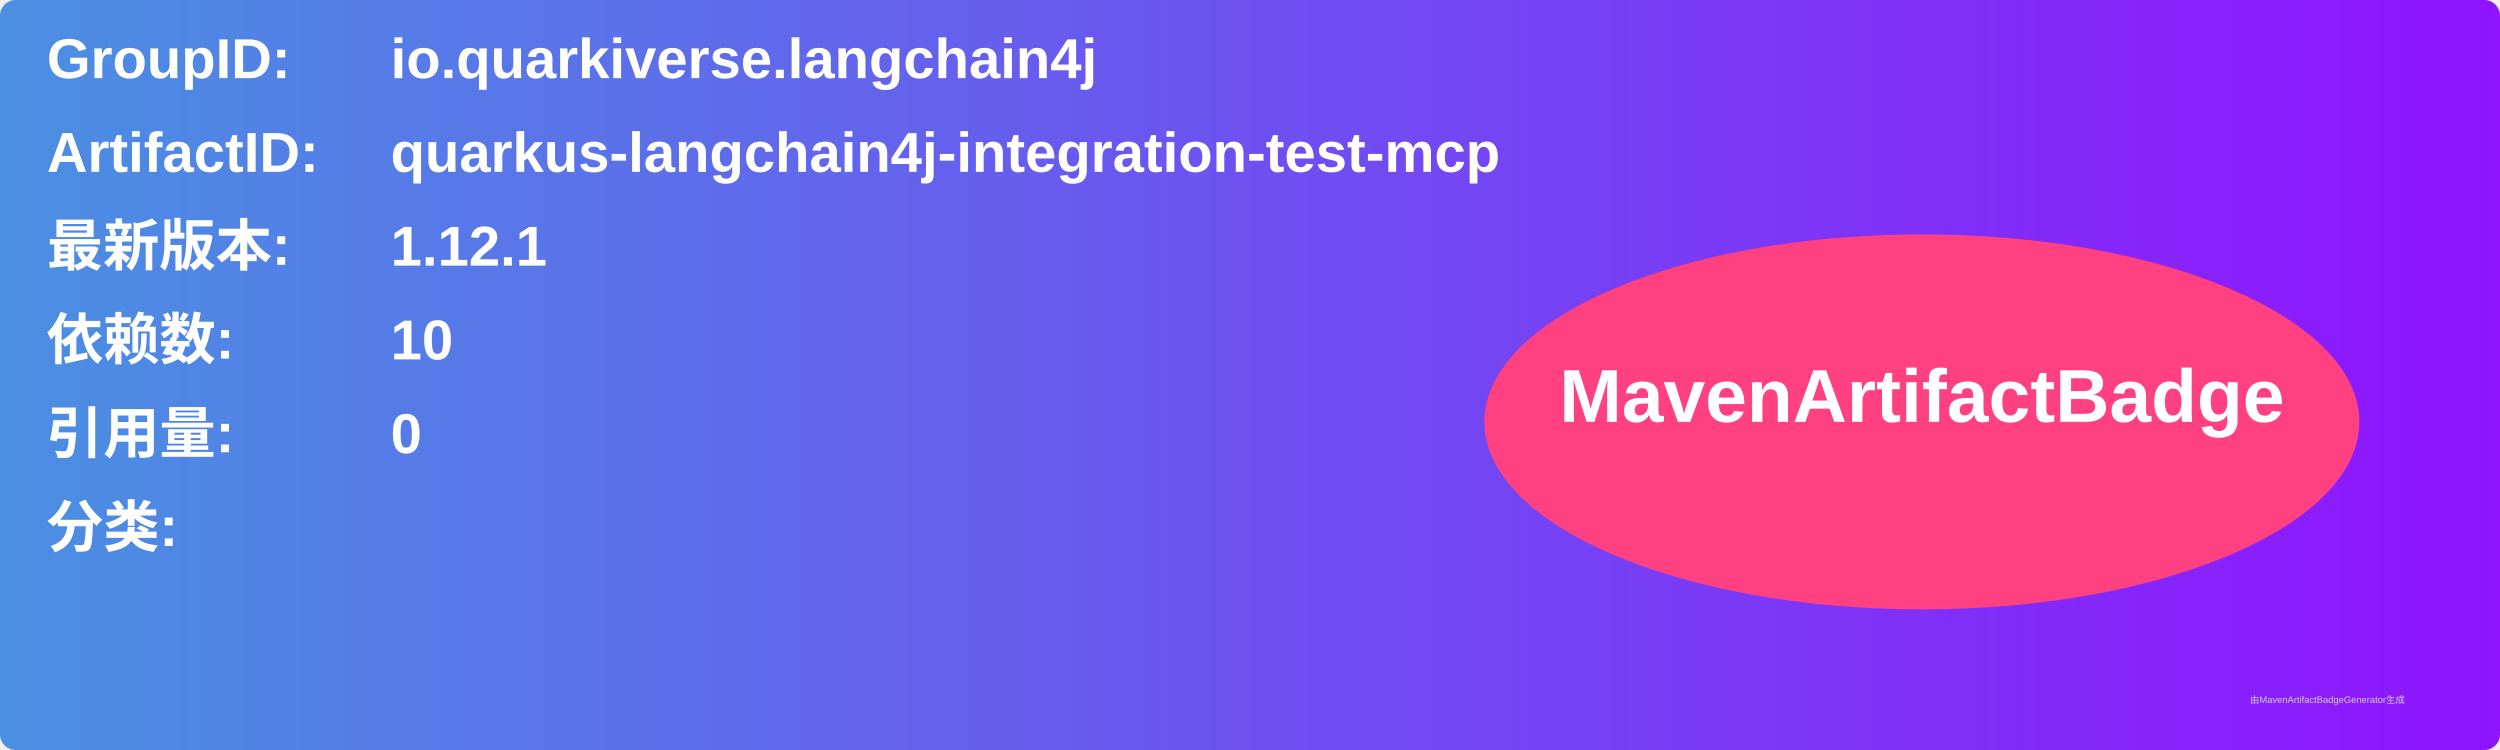
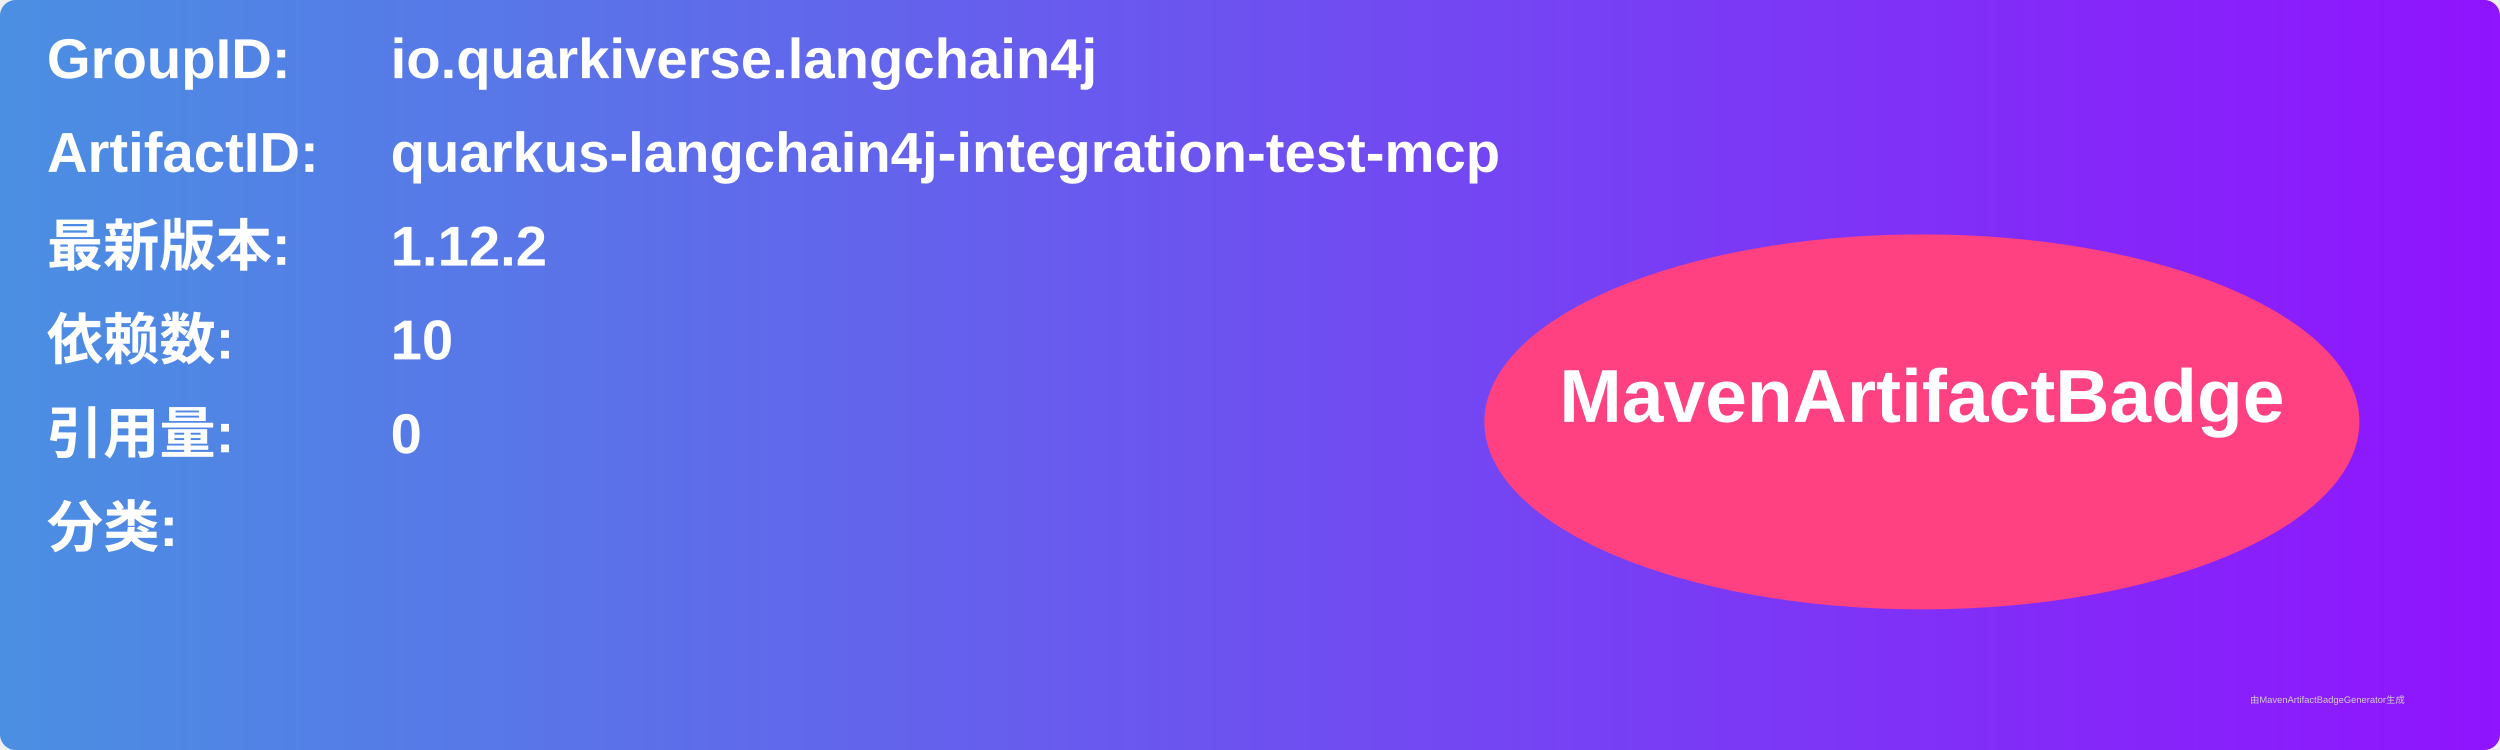
<svg xmlns="http://www.w3.org/2000/svg" width="800" height="240" viewBox="0 0 800 240">
  <linearGradient id="grad" x1="0%" y1="0%" x2="100%" y2="0%">
    <stop offset="0%" stop-color="#4a90e2" />
    <stop offset="100%" stop-color="#9013fe" />
  </linearGradient>
  <rect width="100%" height="100%" rx="5" ry="5" fill="url(#grad)" />
  <g transform="translate(15, 15)">
    <text x="0" y="10" font-family="Arial" font-size="18" fill="white" font-weight="bold" width="260">GroupID:</text>
    <text x="110" y="10" font-family="Arial" font-size="18" fill="white" font-weight="bold" width="460">io.quarkiverse.langchain4j</text>
    <text x="0" y="40" font-family="Arial" font-size="18" fill="white" font-weight="bold" width="260">ArtifactID:</text>
    <text x="110" y="40" font-family="Arial" font-size="18" fill="white" font-weight="bold" width="460">quarkus-langchain4j-integration-test-mcp</text>
    <text x="0" y="70" font-family="Arial" font-size="18" fill="white" font-weight="bold">最新版本:</text>
    <text x="110" y="70" font-family="Arial" font-size="18" fill="white" font-weight="bold">
-       <tspan font-weight="bold">1.12.1</tspan>
+       <tspan font-weight="bold">1.12.2</tspan>
    </text>
    <text x="0" y="100" font-family="Arial" font-size="18" fill="white" font-weight="bold">依赖数: </text>
    <text x="110" y="100" font-family="Arial" font-size="18" fill="white">
      <tspan font-weight="bold">10</tspan>
    </text>
    <text x="0" y="130" font-family="Arial" font-size="18" fill="white" font-weight="bold">引用量: </text>
    <text x="110" y="130" font-family="Arial" font-size="18" fill="white">
      <tspan font-weight="bold">0</tspan>
    </text>
    <text x="0" y="160" font-family="Arial" font-size="18" fill="white" font-weight="bold">分类:</text>
    <text x="10" y="190" font-family="Arial" font-size="10" fill="white">
      <tspan font-weight="bold" />
    </text>
    <ellipse cx="600" cy="120" rx="140" ry="60" fill="#ff4081" />
    <text x="600" y="120" text-anchor="middle" font-family="Arial" font-size="24" fill="white" font-weight="bold">MavenArtifactBadge</text>
  </g>
  <text x="720" y="225" font-family="Arial" font-size="3" fill="#d0d0d0">由MavenArtifactBadgeGenerator生成</text>
</svg>
